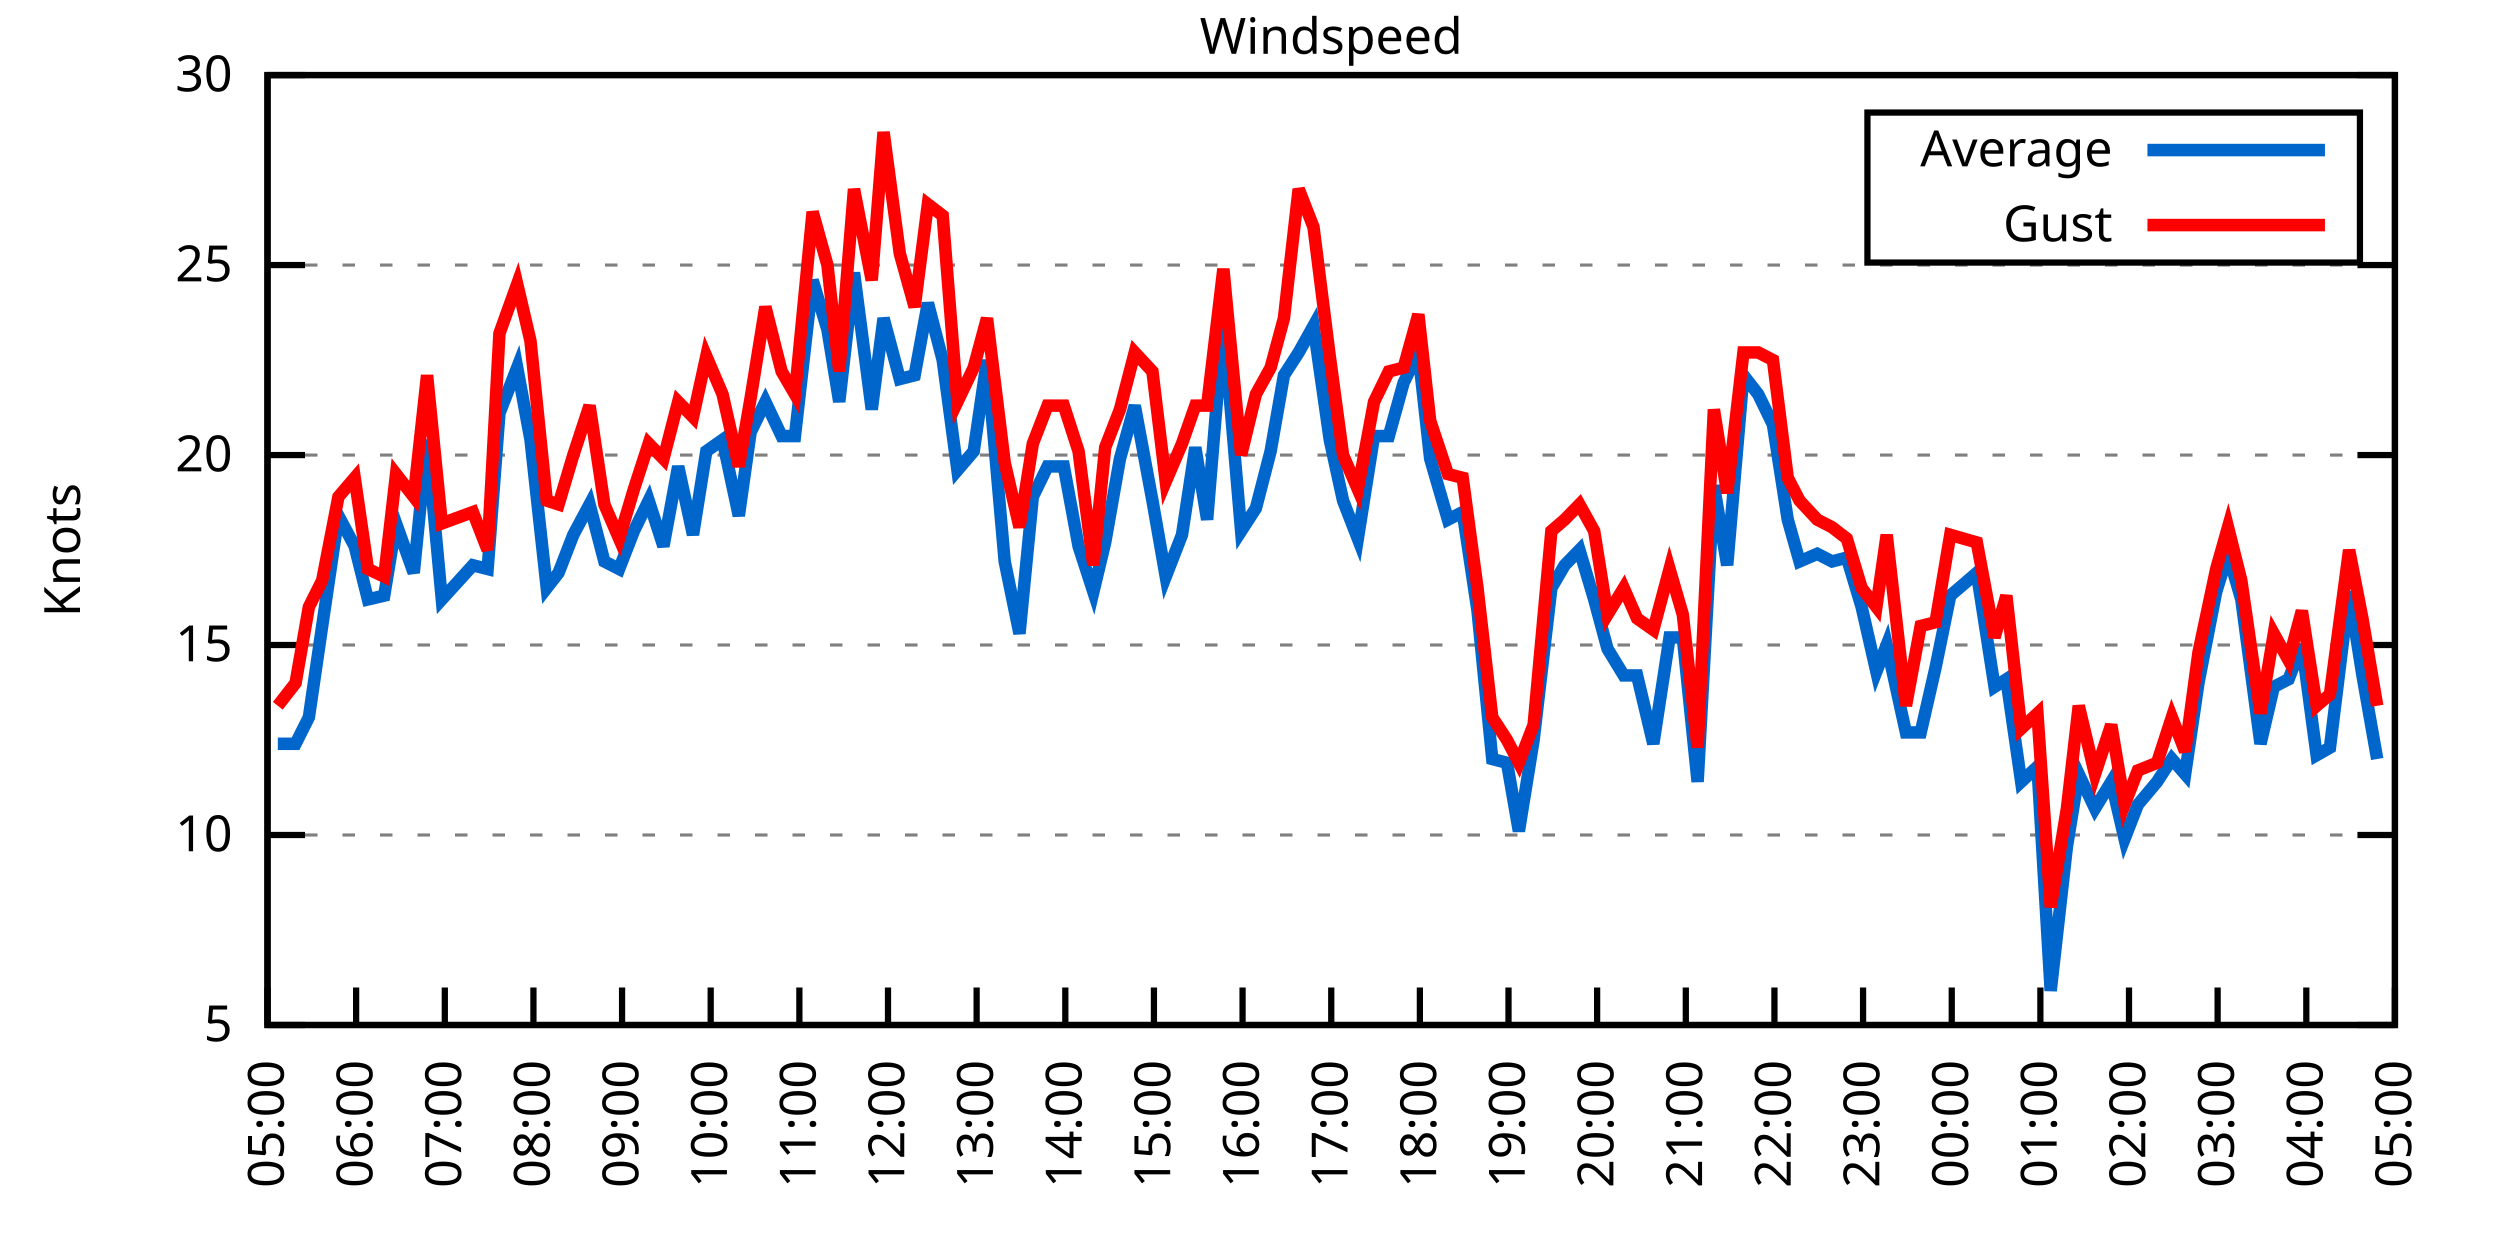
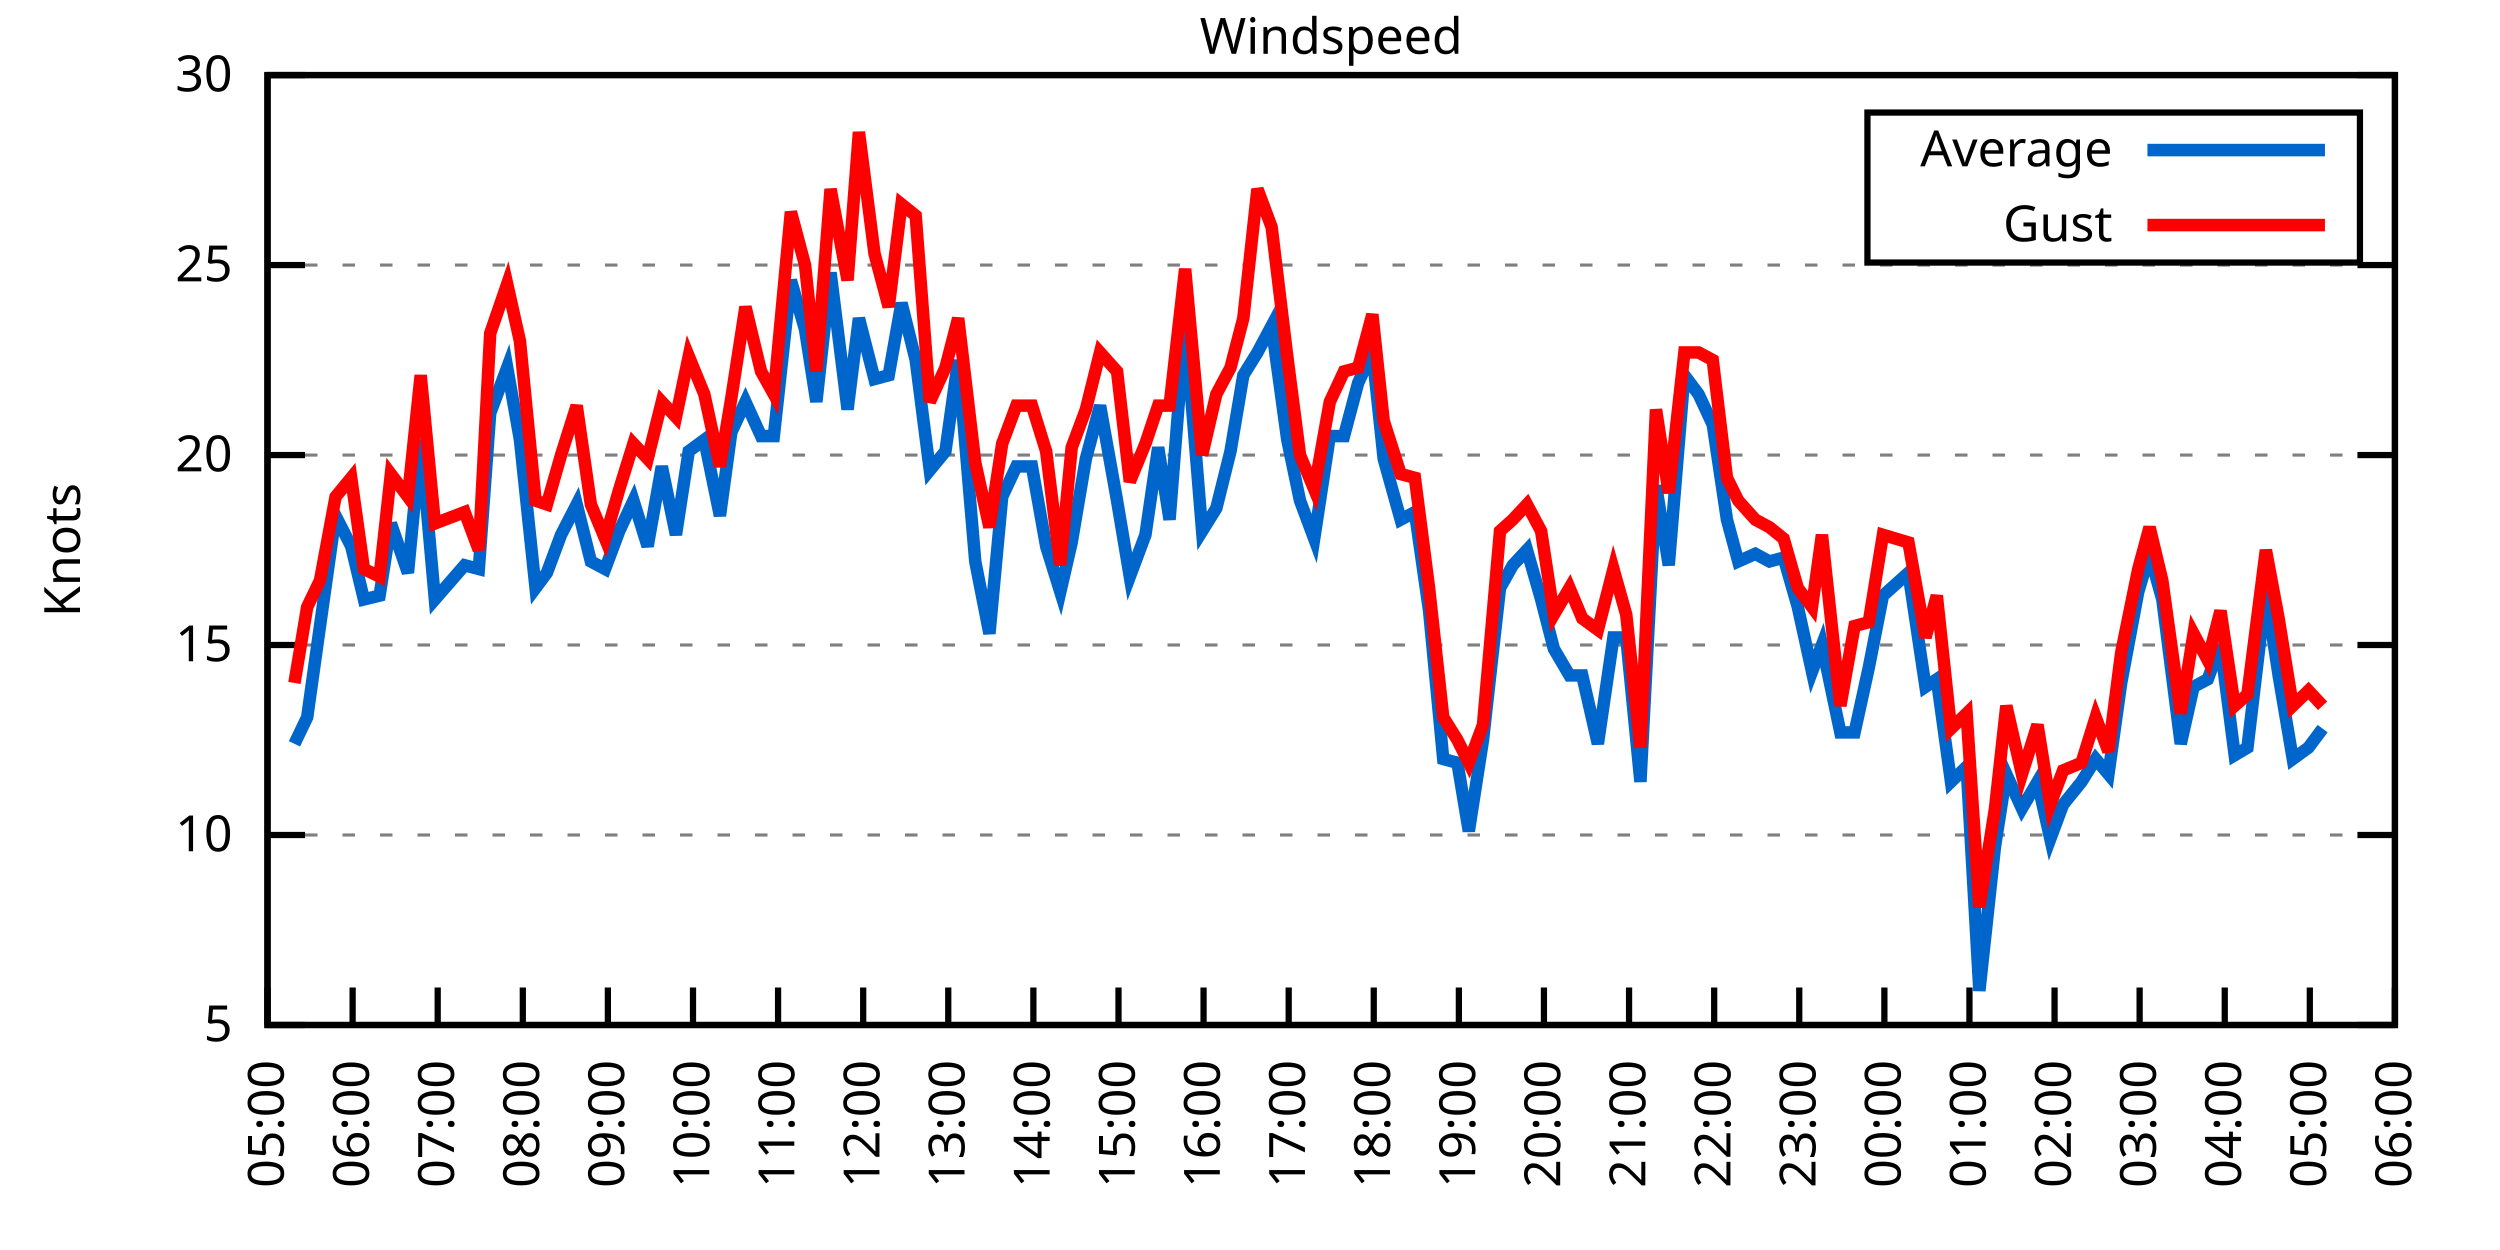
<svg xmlns="http://www.w3.org/2000/svg" xmlns:xlink="http://www.w3.org/1999/xlink" width="400" height="200" viewBox="0 0 400 200">
  <g id="gnuplot_canvas">
    <rect x="0" y="0" width="400" height="200" fill="none" />
    <defs>
      <circle id="gpDot" r="0.5" stroke-width="0.5" stroke="currentColor" />
      <path id="gpPt0" stroke-width="0.333" stroke="currentColor" d="M-1,0 h2 M0,-1 v2" />
      <path id="gpPt1" stroke-width="0.333" stroke="currentColor" d="M-1,-1 L1,1 M1,-1 L-1,1" />
      <path id="gpPt2" stroke-width="0.333" stroke="currentColor" d="M-1,0 L1,0 M0,-1 L0,1 M-1,-1 L1,1 M-1,1 L1,-1" />
      <rect id="gpPt3" stroke-width="0.333" stroke="currentColor" x="-1" y="-1" width="2" height="2" />
      <rect id="gpPt4" stroke-width="0.333" stroke="currentColor" fill="currentColor" x="-1" y="-1" width="2" height="2" />
      <circle id="gpPt5" stroke-width="0.333" stroke="currentColor" cx="0" cy="0" r="1" />
      <use xlink:href="#gpPt5" id="gpPt6" fill="currentColor" stroke="none" />
      <path id="gpPt7" stroke-width="0.333" stroke="currentColor" d="M0,-1.33 L-1.33,0.67 L1.33,0.67 z" />
      <use xlink:href="#gpPt7" id="gpPt8" fill="currentColor" stroke="none" />
      <use xlink:href="#gpPt7" id="gpPt9" stroke="currentColor" transform="rotate(180)" />
      <use xlink:href="#gpPt9" id="gpPt10" fill="currentColor" stroke="none" />
      <use xlink:href="#gpPt3" id="gpPt11" stroke="currentColor" transform="rotate(45)" />
      <use xlink:href="#gpPt11" id="gpPt12" fill="currentColor" stroke="none" />
      <path id="gpPt13" stroke-width="0.333" stroke="currentColor" d="M0,1.330 L1.265,0.411 L0.782,-1.067 L-0.782,-1.076 L-1.265,0.411 z" />
      <use xlink:href="#gpPt13" id="gpPt14" fill="currentColor" stroke="none" />
      <filter id="textbox" filterUnits="objectBoundingBox" x="0" y="0" height="1" width="1">
        <feFlood flood-color="white" flood-opacity="1" result="bgnd" />
        <feComposite in="SourceGraphic" in2="bgnd" operator="atop" />
      </filter>
      <filter id="greybox" filterUnits="objectBoundingBox" x="0" y="0" height="1" width="1">
        <feFlood flood-color="lightgrey" flood-opacity="1" result="grey" />
        <feComposite in="SourceGraphic" in2="grey" operator="atop" />
      </filter>
    </defs>
    <g fill="none" color="white" stroke="currentColor" stroke-width="1.00" stroke-linecap="butt" stroke-linejoin="miter">
</g>
    <g fill="none" color="black" stroke="currentColor" stroke-width="1.00" stroke-linecap="butt" stroke-linejoin="miter">
      <g stroke="none" shape-rendering="crispEdges">
        <polygon fill="rgb(255, 255, 255)" points="42.80,164.00 383.18,164.00 383.18,12.02 42.80,12.02 " />
      </g>
    </g>
    <g fill="none" color="black" stroke="currentColor" stroke-width="1.00" stroke-linecap="butt" stroke-linejoin="miter">
</g>
    <g fill="none" color="black" stroke="black" stroke-width="0.50" stroke-linecap="butt" stroke-linejoin="miter">
</g>
    <g fill="none" color="gray" stroke="currentColor" stroke-width="0.50" stroke-linecap="butt" stroke-linejoin="miter">
      <path stroke="gray" stroke-dasharray="2,4" class="gridline" d="M42.80,164.00 L383.19,164.00  " />
    </g>
    <g fill="none" color="gray" stroke="gray" stroke-width="1.00" stroke-linecap="butt" stroke-linejoin="miter">
</g>
    <g fill="none" color="black" stroke="currentColor" stroke-width="1.00" stroke-linecap="butt" stroke-linejoin="miter">
      <path stroke="black" d="M42.80,164.00 L48.80,164.00 M383.19,164.00 L377.19,164.00  " />
      <g transform="translate(37.20,166.60)" stroke="none" fill="black" font-family="Sans" font-size="8.00" text-anchor="end">
        <text>
          <tspan font-family="Sans"> 5</tspan>
        </text>
      </g>
    </g>
    <g fill="none" color="black" stroke="currentColor" stroke-width="1.00" stroke-linecap="butt" stroke-linejoin="miter">
</g>
    <g fill="none" color="black" stroke="black" stroke-width="0.50" stroke-linecap="butt" stroke-linejoin="miter">
</g>
    <g fill="none" color="gray" stroke="currentColor" stroke-width="0.50" stroke-linecap="butt" stroke-linejoin="miter">
      <path stroke="gray" stroke-dasharray="2,4" class="gridline" d="M42.80,133.60 L383.19,133.60  " />
    </g>
    <g fill="none" color="gray" stroke="gray" stroke-width="1.00" stroke-linecap="butt" stroke-linejoin="miter">
</g>
    <g fill="none" color="black" stroke="currentColor" stroke-width="1.00" stroke-linecap="butt" stroke-linejoin="miter">
      <path stroke="black" d="M42.80,133.60 L48.80,133.60 M383.19,133.60 L377.19,133.60  " />
      <g transform="translate(37.20,136.20)" stroke="none" fill="black" font-family="Sans" font-size="8.00" text-anchor="end">
        <text>
          <tspan font-family="Sans"> 10</tspan>
        </text>
      </g>
    </g>
    <g fill="none" color="black" stroke="currentColor" stroke-width="1.00" stroke-linecap="butt" stroke-linejoin="miter">
</g>
    <g fill="none" color="black" stroke="black" stroke-width="0.50" stroke-linecap="butt" stroke-linejoin="miter">
</g>
    <g fill="none" color="gray" stroke="currentColor" stroke-width="0.50" stroke-linecap="butt" stroke-linejoin="miter">
      <path stroke="gray" stroke-dasharray="2,4" class="gridline" d="M42.80,103.20 L383.19,103.20  " />
    </g>
    <g fill="none" color="gray" stroke="gray" stroke-width="1.00" stroke-linecap="butt" stroke-linejoin="miter">
</g>
    <g fill="none" color="black" stroke="currentColor" stroke-width="1.00" stroke-linecap="butt" stroke-linejoin="miter">
      <path stroke="black" d="M42.80,103.20 L48.80,103.20 M383.19,103.20 L377.19,103.20  " />
      <g transform="translate(37.20,105.80)" stroke="none" fill="black" font-family="Sans" font-size="8.00" text-anchor="end">
        <text>
          <tspan font-family="Sans"> 15</tspan>
        </text>
      </g>
    </g>
    <g fill="none" color="black" stroke="currentColor" stroke-width="1.00" stroke-linecap="butt" stroke-linejoin="miter">
</g>
    <g fill="none" color="black" stroke="black" stroke-width="0.50" stroke-linecap="butt" stroke-linejoin="miter">
</g>
    <g fill="none" color="gray" stroke="currentColor" stroke-width="0.50" stroke-linecap="butt" stroke-linejoin="miter">
      <path stroke="gray" stroke-dasharray="2,4" class="gridline" d="M42.80,72.81 L383.19,72.81  " />
    </g>
    <g fill="none" color="gray" stroke="gray" stroke-width="1.00" stroke-linecap="butt" stroke-linejoin="miter">
</g>
    <g fill="none" color="black" stroke="currentColor" stroke-width="1.00" stroke-linecap="butt" stroke-linejoin="miter">
      <path stroke="black" d="M42.80,72.81 L48.80,72.81 M383.19,72.81 L377.19,72.81  " />
      <g transform="translate(37.20,75.41)" stroke="none" fill="black" font-family="Sans" font-size="8.00" text-anchor="end">
        <text>
          <tspan font-family="Sans"> 20</tspan>
        </text>
      </g>
    </g>
    <g fill="none" color="black" stroke="currentColor" stroke-width="1.00" stroke-linecap="butt" stroke-linejoin="miter">
</g>
    <g fill="none" color="black" stroke="black" stroke-width="0.50" stroke-linecap="butt" stroke-linejoin="miter">
</g>
    <g fill="none" color="gray" stroke="currentColor" stroke-width="0.50" stroke-linecap="butt" stroke-linejoin="miter">
      <path stroke="gray" stroke-dasharray="2,4" class="gridline" d="M42.80,42.41 L383.19,42.41  " />
    </g>
    <g fill="none" color="gray" stroke="gray" stroke-width="1.00" stroke-linecap="butt" stroke-linejoin="miter">
</g>
    <g fill="none" color="black" stroke="currentColor" stroke-width="1.00" stroke-linecap="butt" stroke-linejoin="miter">
      <path stroke="black" d="M42.80,42.41 L48.80,42.41 M383.19,42.41 L377.19,42.41  " />
      <g transform="translate(37.20,45.01)" stroke="none" fill="black" font-family="Sans" font-size="8.00" text-anchor="end">
        <text>
          <tspan font-family="Sans"> 25</tspan>
        </text>
      </g>
    </g>
    <g fill="none" color="black" stroke="currentColor" stroke-width="1.00" stroke-linecap="butt" stroke-linejoin="miter">
</g>
    <g fill="none" color="black" stroke="black" stroke-width="0.50" stroke-linecap="butt" stroke-linejoin="miter">
</g>
    <g fill="none" color="gray" stroke="currentColor" stroke-width="0.50" stroke-linecap="butt" stroke-linejoin="miter">
      <path stroke="gray" stroke-dasharray="2,4" class="gridline" d="M42.80,12.01 L383.19,12.01  " />
    </g>
    <g fill="none" color="gray" stroke="gray" stroke-width="1.00" stroke-linecap="butt" stroke-linejoin="miter">
</g>
    <g fill="none" color="black" stroke="currentColor" stroke-width="1.00" stroke-linecap="butt" stroke-linejoin="miter">
      <path stroke="black" d="M42.80,12.01 L48.80,12.01 M383.19,12.01 L377.19,12.01  " />
      <g transform="translate(37.20,14.61)" stroke="none" fill="black" font-family="Sans" font-size="8.00" text-anchor="end">
        <text>
          <tspan font-family="Sans"> 30</tspan>
        </text>
      </g>
    </g>
    <g fill="none" color="black" stroke="currentColor" stroke-width="1.00" stroke-linecap="butt" stroke-linejoin="miter">
      <path stroke="black" d="M42.80,164.00 L42.80,158.00  " />
      <g transform="translate(45.40,169.60) rotate(270.00)" stroke="none" fill="black" font-family="Sans" font-size="8.00" text-anchor="end">
        <text>
          <tspan font-family="Sans">05:00</tspan>
        </text>
      </g>
    </g>
    <g fill="none" color="black" stroke="currentColor" stroke-width="1.00" stroke-linecap="butt" stroke-linejoin="miter">
-       <path stroke="black" d="M56.98,164.00 L56.98,158.00  " />
-       <g transform="translate(59.58,169.60) rotate(270.00)" stroke="none" fill="black" font-family="Sans" font-size="8.00" text-anchor="end">
+       <path stroke="black" d="M56.42,164.00 L56.42,158.00  " />
+       <g transform="translate(59.02,169.60) rotate(270.00)" stroke="none" fill="black" font-family="Sans" font-size="8.00" text-anchor="end">
        <text>
          <tspan font-family="Sans">06:00</tspan>
        </text>
      </g>
    </g>
    <g fill="none" color="black" stroke="currentColor" stroke-width="1.00" stroke-linecap="butt" stroke-linejoin="miter">
-       <path stroke="black" d="M71.17,164.00 L71.17,158.00  " />
-       <g transform="translate(73.77,169.60) rotate(270.00)" stroke="none" fill="black" font-family="Sans" font-size="8.00" text-anchor="end">
+       <path stroke="black" d="M70.03,164.00 L70.03,158.00  " />
+       <g transform="translate(72.63,169.60) rotate(270.00)" stroke="none" fill="black" font-family="Sans" font-size="8.00" text-anchor="end">
        <text>
          <tspan font-family="Sans">07:00</tspan>
        </text>
      </g>
    </g>
    <g fill="none" color="black" stroke="currentColor" stroke-width="1.00" stroke-linecap="butt" stroke-linejoin="miter">
-       <path stroke="black" d="M85.35,164.00 L85.35,158.00  " />
-       <g transform="translate(87.95,169.60) rotate(270.00)" stroke="none" fill="black" font-family="Sans" font-size="8.00" text-anchor="end">
+       <path stroke="black" d="M83.65,164.00 L83.65,158.00  " />
+       <g transform="translate(86.25,169.60) rotate(270.00)" stroke="none" fill="black" font-family="Sans" font-size="8.00" text-anchor="end">
        <text>
          <tspan font-family="Sans">08:00</tspan>
        </text>
      </g>
    </g>
    <g fill="none" color="black" stroke="currentColor" stroke-width="1.00" stroke-linecap="butt" stroke-linejoin="miter">
-       <path stroke="black" d="M99.53,164.00 L99.53,158.00  " />
-       <g transform="translate(102.13,169.60) rotate(270.00)" stroke="none" fill="black" font-family="Sans" font-size="8.00" text-anchor="end">
+       <path stroke="black" d="M97.26,164.00 L97.26,158.00  " />
+       <g transform="translate(99.86,169.60) rotate(270.00)" stroke="none" fill="black" font-family="Sans" font-size="8.00" text-anchor="end">
        <text>
          <tspan font-family="Sans">09:00</tspan>
        </text>
      </g>
    </g>
    <g fill="none" color="black" stroke="currentColor" stroke-width="1.00" stroke-linecap="butt" stroke-linejoin="miter">
-       <path stroke="black" d="M113.71,164.00 L113.71,158.00  " />
-       <g transform="translate(116.31,169.60) rotate(270.00)" stroke="none" fill="black" font-family="Sans" font-size="8.00" text-anchor="end">
+       <path stroke="black" d="M110.88,164.00 L110.88,158.00  " />
+       <g transform="translate(113.48,169.60) rotate(270.00)" stroke="none" fill="black" font-family="Sans" font-size="8.00" text-anchor="end">
        <text>
          <tspan font-family="Sans">10:00</tspan>
        </text>
      </g>
    </g>
    <g fill="none" color="black" stroke="currentColor" stroke-width="1.00" stroke-linecap="butt" stroke-linejoin="miter">
-       <path stroke="black" d="M127.90,164.00 L127.90,158.00  " />
-       <g transform="translate(130.50,169.60) rotate(270.00)" stroke="none" fill="black" font-family="Sans" font-size="8.00" text-anchor="end">
+       <path stroke="black" d="M124.49,164.00 L124.49,158.00  " />
+       <g transform="translate(127.09,169.60) rotate(270.00)" stroke="none" fill="black" font-family="Sans" font-size="8.00" text-anchor="end">
        <text>
          <tspan font-family="Sans">11:00</tspan>
        </text>
      </g>
    </g>
    <g fill="none" color="black" stroke="currentColor" stroke-width="1.00" stroke-linecap="butt" stroke-linejoin="miter">
-       <path stroke="black" d="M142.08,164.00 L142.08,158.00  " />
-       <g transform="translate(144.68,169.60) rotate(270.00)" stroke="none" fill="black" font-family="Sans" font-size="8.00" text-anchor="end">
+       <path stroke="black" d="M138.11,164.00 L138.11,158.00  " />
+       <g transform="translate(140.71,169.60) rotate(270.00)" stroke="none" fill="black" font-family="Sans" font-size="8.00" text-anchor="end">
        <text>
          <tspan font-family="Sans">12:00</tspan>
        </text>
      </g>
    </g>
    <g fill="none" color="black" stroke="currentColor" stroke-width="1.00" stroke-linecap="butt" stroke-linejoin="miter">
-       <path stroke="black" d="M156.26,164.00 L156.26,158.00  " />
-       <g transform="translate(158.86,169.60) rotate(270.00)" stroke="none" fill="black" font-family="Sans" font-size="8.00" text-anchor="end">
+       <path stroke="black" d="M151.72,164.00 L151.72,158.00  " />
+       <g transform="translate(154.32,169.60) rotate(270.00)" stroke="none" fill="black" font-family="Sans" font-size="8.00" text-anchor="end">
        <text>
          <tspan font-family="Sans">13:00</tspan>
        </text>
      </g>
    </g>
    <g fill="none" color="black" stroke="currentColor" stroke-width="1.00" stroke-linecap="butt" stroke-linejoin="miter">
-       <path stroke="black" d="M170.45,164.00 L170.45,158.00  " />
-       <g transform="translate(173.05,169.60) rotate(270.00)" stroke="none" fill="black" font-family="Sans" font-size="8.00" text-anchor="end">
+       <path stroke="black" d="M165.34,164.00 L165.34,158.00  " />
+       <g transform="translate(167.94,169.60) rotate(270.00)" stroke="none" fill="black" font-family="Sans" font-size="8.00" text-anchor="end">
        <text>
          <tspan font-family="Sans">14:00</tspan>
        </text>
      </g>
    </g>
    <g fill="none" color="black" stroke="currentColor" stroke-width="1.00" stroke-linecap="butt" stroke-linejoin="miter">
-       <path stroke="black" d="M184.63,164.00 L184.63,158.00  " />
-       <g transform="translate(187.23,169.60) rotate(270.00)" stroke="none" fill="black" font-family="Sans" font-size="8.00" text-anchor="end">
+       <path stroke="black" d="M178.96,164.00 L178.96,158.00  " />
+       <g transform="translate(181.56,169.60) rotate(270.00)" stroke="none" fill="black" font-family="Sans" font-size="8.00" text-anchor="end">
        <text>
          <tspan font-family="Sans">15:00</tspan>
        </text>
      </g>
    </g>
    <g fill="none" color="black" stroke="currentColor" stroke-width="1.00" stroke-linecap="butt" stroke-linejoin="miter">
-       <path stroke="black" d="M198.81,164.00 L198.81,158.00  " />
-       <g transform="translate(201.41,169.60) rotate(270.00)" stroke="none" fill="black" font-family="Sans" font-size="8.00" text-anchor="end">
+       <path stroke="black" d="M192.57,164.00 L192.57,158.00  " />
+       <g transform="translate(195.17,169.60) rotate(270.00)" stroke="none" fill="black" font-family="Sans" font-size="8.00" text-anchor="end">
        <text>
          <tspan font-family="Sans">16:00</tspan>
        </text>
      </g>
    </g>
    <g fill="none" color="black" stroke="currentColor" stroke-width="1.00" stroke-linecap="butt" stroke-linejoin="miter">
-       <path stroke="black" d="M213.00,164.00 L213.00,158.00  " />
-       <g transform="translate(215.60,169.60) rotate(270.00)" stroke="none" fill="black" font-family="Sans" font-size="8.00" text-anchor="end">
+       <path stroke="black" d="M206.19,164.00 L206.19,158.00  " />
+       <g transform="translate(208.79,169.60) rotate(270.00)" stroke="none" fill="black" font-family="Sans" font-size="8.00" text-anchor="end">
        <text>
          <tspan font-family="Sans">17:00</tspan>
        </text>
      </g>
    </g>
    <g fill="none" color="black" stroke="currentColor" stroke-width="1.00" stroke-linecap="butt" stroke-linejoin="miter">
-       <path stroke="black" d="M227.18,164.00 L227.18,158.00  " />
-       <g transform="translate(229.78,169.60) rotate(270.00)" stroke="none" fill="black" font-family="Sans" font-size="8.00" text-anchor="end">
+       <path stroke="black" d="M219.80,164.00 L219.80,158.00  " />
+       <g transform="translate(222.40,169.60) rotate(270.00)" stroke="none" fill="black" font-family="Sans" font-size="8.00" text-anchor="end">
        <text>
          <tspan font-family="Sans">18:00</tspan>
        </text>
      </g>
    </g>
    <g fill="none" color="black" stroke="currentColor" stroke-width="1.00" stroke-linecap="butt" stroke-linejoin="miter">
-       <path stroke="black" d="M241.36,164.00 L241.36,158.00  " />
-       <g transform="translate(243.96,169.60) rotate(270.00)" stroke="none" fill="black" font-family="Sans" font-size="8.00" text-anchor="end">
+       <path stroke="black" d="M233.42,164.00 L233.42,158.00  " />
+       <g transform="translate(236.02,169.60) rotate(270.00)" stroke="none" fill="black" font-family="Sans" font-size="8.00" text-anchor="end">
        <text>
          <tspan font-family="Sans">19:00</tspan>
        </text>
      </g>
    </g>
    <g fill="none" color="black" stroke="currentColor" stroke-width="1.00" stroke-linecap="butt" stroke-linejoin="miter">
-       <path stroke="black" d="M255.54,164.00 L255.54,158.00  " />
-       <g transform="translate(258.14,169.60) rotate(270.00)" stroke="none" fill="black" font-family="Sans" font-size="8.00" text-anchor="end">
+       <path stroke="black" d="M247.03,164.00 L247.03,158.00  " />
+       <g transform="translate(249.63,169.60) rotate(270.00)" stroke="none" fill="black" font-family="Sans" font-size="8.00" text-anchor="end">
        <text>
          <tspan font-family="Sans">20:00</tspan>
        </text>
      </g>
    </g>
    <g fill="none" color="black" stroke="currentColor" stroke-width="1.00" stroke-linecap="butt" stroke-linejoin="miter">
-       <path stroke="black" d="M269.73,164.00 L269.73,158.00  " />
-       <g transform="translate(272.33,169.60) rotate(270.00)" stroke="none" fill="black" font-family="Sans" font-size="8.00" text-anchor="end">
+       <path stroke="black" d="M260.65,164.00 L260.65,158.00  " />
+       <g transform="translate(263.25,169.60) rotate(270.00)" stroke="none" fill="black" font-family="Sans" font-size="8.00" text-anchor="end">
        <text>
          <tspan font-family="Sans">21:00</tspan>
        </text>
      </g>
    </g>
    <g fill="none" color="black" stroke="currentColor" stroke-width="1.00" stroke-linecap="butt" stroke-linejoin="miter">
-       <path stroke="black" d="M283.91,164.00 L283.91,158.00  " />
-       <g transform="translate(286.51,169.60) rotate(270.00)" stroke="none" fill="black" font-family="Sans" font-size="8.00" text-anchor="end">
+       <path stroke="black" d="M274.27,164.00 L274.27,158.00  " />
+       <g transform="translate(276.87,169.60) rotate(270.00)" stroke="none" fill="black" font-family="Sans" font-size="8.00" text-anchor="end">
        <text>
          <tspan font-family="Sans">22:00</tspan>
        </text>
      </g>
    </g>
    <g fill="none" color="black" stroke="currentColor" stroke-width="1.00" stroke-linecap="butt" stroke-linejoin="miter">
-       <path stroke="black" d="M298.09,164.00 L298.09,158.00  " />
-       <g transform="translate(300.69,169.60) rotate(270.00)" stroke="none" fill="black" font-family="Sans" font-size="8.00" text-anchor="end">
+       <path stroke="black" d="M287.88,164.00 L287.88,158.00  " />
+       <g transform="translate(290.48,169.60) rotate(270.00)" stroke="none" fill="black" font-family="Sans" font-size="8.00" text-anchor="end">
        <text>
          <tspan font-family="Sans">23:00</tspan>
        </text>
      </g>
    </g>
    <g fill="none" color="black" stroke="currentColor" stroke-width="1.00" stroke-linecap="butt" stroke-linejoin="miter">
-       <path stroke="black" d="M312.28,164.00 L312.28,158.00  " />
-       <g transform="translate(314.88,169.60) rotate(270.00)" stroke="none" fill="black" font-family="Sans" font-size="8.00" text-anchor="end">
+       <path stroke="black" d="M301.50,164.00 L301.50,158.00  " />
+       <g transform="translate(304.10,169.60) rotate(270.00)" stroke="none" fill="black" font-family="Sans" font-size="8.00" text-anchor="end">
        <text>
          <tspan font-family="Sans">00:00</tspan>
        </text>
      </g>
    </g>
    <g fill="none" color="black" stroke="currentColor" stroke-width="1.00" stroke-linecap="butt" stroke-linejoin="miter">
-       <path stroke="black" d="M326.46,164.00 L326.46,158.00  " />
-       <g transform="translate(329.06,169.60) rotate(270.00)" stroke="none" fill="black" font-family="Sans" font-size="8.00" text-anchor="end">
+       <path stroke="black" d="M315.11,164.00 L315.11,158.00  " />
+       <g transform="translate(317.71,169.60) rotate(270.00)" stroke="none" fill="black" font-family="Sans" font-size="8.00" text-anchor="end">
        <text>
          <tspan font-family="Sans">01:00</tspan>
        </text>
      </g>
    </g>
    <g fill="none" color="black" stroke="currentColor" stroke-width="1.00" stroke-linecap="butt" stroke-linejoin="miter">
-       <path stroke="black" d="M340.64,164.00 L340.64,158.00  " />
-       <g transform="translate(343.24,169.60) rotate(270.00)" stroke="none" fill="black" font-family="Sans" font-size="8.00" text-anchor="end">
+       <path stroke="black" d="M328.73,164.00 L328.73,158.00  " />
+       <g transform="translate(331.33,169.60) rotate(270.00)" stroke="none" fill="black" font-family="Sans" font-size="8.00" text-anchor="end">
        <text>
          <tspan font-family="Sans">02:00</tspan>
        </text>
      </g>
    </g>
    <g fill="none" color="black" stroke="currentColor" stroke-width="1.00" stroke-linecap="butt" stroke-linejoin="miter">
-       <path stroke="black" d="M354.82,164.00 L354.82,158.00  " />
-       <g transform="translate(357.42,169.60) rotate(270.00)" stroke="none" fill="black" font-family="Sans" font-size="8.00" text-anchor="end">
+       <path stroke="black" d="M342.34,164.00 L342.34,158.00  " />
+       <g transform="translate(344.94,169.60) rotate(270.00)" stroke="none" fill="black" font-family="Sans" font-size="8.00" text-anchor="end">
        <text>
          <tspan font-family="Sans">03:00</tspan>
        </text>
      </g>
    </g>
    <g fill="none" color="black" stroke="currentColor" stroke-width="1.00" stroke-linecap="butt" stroke-linejoin="miter">
-       <path stroke="black" d="M369.01,164.00 L369.01,158.00  " />
-       <g transform="translate(371.61,169.60) rotate(270.00)" stroke="none" fill="black" font-family="Sans" font-size="8.00" text-anchor="end">
+       <path stroke="black" d="M355.96,164.00 L355.96,158.00  " />
+       <g transform="translate(358.56,169.60) rotate(270.00)" stroke="none" fill="black" font-family="Sans" font-size="8.00" text-anchor="end">
        <text>
          <tspan font-family="Sans">04:00</tspan>
+         </text>
+       </g>
+     </g>
+     <g fill="none" color="black" stroke="currentColor" stroke-width="1.00" stroke-linecap="butt" stroke-linejoin="miter">
+       <path stroke="black" d="M369.57,164.00 L369.57,158.00  " />
+       <g transform="translate(372.17,169.60) rotate(270.00)" stroke="none" fill="black" font-family="Sans" font-size="8.00" text-anchor="end">
+         <text>
+           <tspan font-family="Sans">05:00</tspan>
        </text>
      </g>
    </g>
    <g fill="none" color="black" stroke="currentColor" stroke-width="1.00" stroke-linecap="butt" stroke-linejoin="miter">
      <path stroke="black" d="M383.19,164.00 L383.19,158.00  " />
      <g transform="translate(385.79,169.60) rotate(270.00)" stroke="none" fill="black" font-family="Sans" font-size="8.00" text-anchor="end">
        <text>
-           <tspan font-family="Sans">05:00</tspan>
+           <tspan font-family="Sans">06:00</tspan>
        </text>
      </g>
    </g>
    <g fill="none" color="black" stroke="currentColor" stroke-width="1.00" stroke-linecap="butt" stroke-linejoin="miter">
</g>
    <g fill="none" color="black" stroke="currentColor" stroke-width="1.00" stroke-linecap="butt" stroke-linejoin="miter">
      <path stroke="black" d="M42.80,12.01 L42.80,164.00 L383.19,164.00 L383.19,12.01 L42.80,12.01 Z  " />
    </g>
    <g fill="none" color="black" stroke="currentColor" stroke-width="1.00" stroke-linecap="butt" stroke-linejoin="miter">
</g>
    <g fill="none" color="black" stroke="currentColor" stroke-width="1.00" stroke-linecap="butt" stroke-linejoin="miter">
      <path stroke="black" d="M298.79,42.01 L298.79,18.01 L377.59,18.01 L377.59,42.01 L298.79,42.01 Z  " />
    </g>
    <g id="Windspeed_plot_1">
      <g fill="none" color="white" stroke="black" stroke-width="2.00" stroke-linecap="butt" stroke-linejoin="miter">
</g>
      <g fill="none" color="black" stroke="currentColor" stroke-width="2.00" stroke-linecap="butt" stroke-linejoin="miter">
        <g transform="translate(337.99,26.61)" stroke="none" fill="black" font-family="Sans" font-size="8.00" text-anchor="end">
          <text>
            <tspan font-family="Sans">Average</tspan>
          </text>
        </g>
      </g>
      <g fill="none" color="black" stroke="currentColor" stroke-width="2.00" stroke-linecap="butt" stroke-linejoin="miter">
-         <path stroke="rgb(  0, 102, 204)" d="M343.59,24.01 L371.99,24.01 M44.45,119.01 L47.29,119.01 L49.42,114.76 L51.55,100.16 L54.15,82.53 L56.75,87.40   L58.87,95.91 L61.47,95.30 L63.37,83.75 L66.20,91.65 L68.33,70.37 L70.69,95.91 L75.66,90.44 L78.02,91.04   L79.91,66.12 L82.75,58.82 L84.88,70.37 L87.48,94.08 L89.37,91.65 L91.73,85.57 L94.33,80.71 L96.70,89.83   L99.06,91.04 L101.42,84.97 L103.79,80.10 L106.15,87.40 L108.51,74.63 L110.88,85.57 L113.01,72.20 L115.61,70.37   L118.21,82.53 L120.10,69.16 L122.46,64.29 L125.06,69.77 L127.19,69.77 L130.02,44.84 L132.39,52.74 L134.28,64.29   L136.64,43.62 L139.48,65.51 L141.37,50.92 L143.97,60.65 L146.34,60.04 L148.46,48.49 L150.83,57.61 L153.19,75.24   L155.79,72.20 L157.92,57.61 L160.75,89.83 L163.12,101.38 L165.25,79.49 L167.61,74.63 L170.21,74.63 L172.57,87.40   L174.94,94.69 L176.83,86.79 L179.19,73.41 L181.56,64.90 L184.39,80.10 L186.52,92.26 L189.12,85.57 L191.25,71.59   L193.14,83.14 L195.74,51.53 L198.58,84.97 L200.94,81.32 L203.30,72.20 L205.43,60.04 L207.79,56.39 L210.16,52.14   L212.76,70.37 L214.89,80.10 L217.25,86.18 L219.85,69.77 L222.21,69.77 L224.58,61.25 L226.94,56.39 L228.83,73.41   L231.67,83.14 L234.03,81.93 L236.40,97.73 L238.76,121.44 L241.12,122.05 L243.02,132.99 L245.38,118.40 L248.22,94.08   L250.34,90.44 L252.71,88.00 L255.07,95.91 L257.20,103.81 L259.80,108.07 L261.93,108.07 L264.53,119.01 L267.13,101.99   L269.25,101.99 L271.62,125.09 L274.22,77.67 L276.35,90.44 L278.95,60.04 L281.31,63.08 L283.67,67.94 L286.04,83.14   L287.93,89.83 L290.76,88.61 L293.13,89.83 L295.49,89.22 L297.86,97.12 L300.22,107.46 L301.87,103.20 L304.95,117.19   L307.31,117.19 L309.68,106.85 L312.04,95.30 L314.17,93.48 L316.29,91.65 L319.13,109.89 L321.02,108.68 L323.39,125.09   L325.99,122.66 L328.11,158.53 L330.71,135.43 L332.60,123.87 L335.20,129.35 L337.80,125.09 L339.93,134.21 L342.06,128.74   L345.13,125.09 L347.50,121.44 L349.62,123.87 L351.75,109.28 L354.59,94.69 L356.48,88.61 L358.61,95.91 L361.68,119.01   L363.81,109.89 L366.17,108.68 L368.30,103.20 L370.66,120.83 L372.79,119.62 L375.86,94.69 L377.99,108.07 L380.35,121.44    " />
+         <path stroke="rgb(  0, 102, 204)" d="M343.59,24.01 L371.99,24.01 M47.11,119.01 L49.15,114.76 L51.20,100.16 L53.69,82.53 L56.19,87.40 L58.23,95.91   L60.73,95.30 L62.54,83.75 L65.27,91.65 L67.31,70.37 L69.58,95.91 L74.34,90.44 L76.61,91.04 L78.43,66.12   L81.15,58.82 L83.19,70.37 L85.69,94.08 L87.50,91.65 L89.77,85.57 L92.27,80.71 L94.54,89.83 L96.81,91.04   L99.08,84.97 L101.35,80.10 L103.62,87.40 L105.89,74.63 L108.15,85.57 L110.20,72.20 L112.69,70.37 L115.19,82.53   L117.01,69.16 L119.27,64.29 L121.77,69.77 L123.81,69.77 L126.54,44.84 L128.81,52.74 L130.62,64.29 L132.89,43.62   L135.61,65.51 L137.43,50.92 L139.92,60.65 L142.19,60.04 L144.24,48.49 L146.51,57.61 L148.77,75.24 L151.27,72.20   L153.31,57.61 L156.04,89.83 L158.31,101.38 L160.35,79.49 L162.62,74.63 L165.11,74.63 L167.38,87.40 L169.65,94.69   L171.47,86.79 L173.74,73.41 L176.01,64.90 L178.73,80.10 L180.77,92.26 L183.27,85.57 L185.31,71.59 L187.13,83.14   L189.62,51.53 L192.34,84.97 L194.61,81.32 L196.88,72.20 L198.93,60.04 L201.19,56.39 L203.46,52.14 L205.96,70.37   L208.00,80.10 L210.27,86.18 L212.77,69.77 L215.04,69.77 L217.31,61.25 L219.58,56.39 L221.39,73.41 L224.11,83.14   L226.38,81.93 L228.65,97.73 L230.92,121.44 L233.19,122.05 L235.01,132.99 L237.28,118.40 L240.00,94.08 L242.04,90.44   L244.31,88.00 L246.58,95.91 L248.62,103.81 L251.12,108.07 L253.16,108.07 L255.66,119.01 L258.15,101.99 L260.20,101.99   L262.47,125.09 L264.96,77.67 L267.00,90.44 L269.50,60.04 L271.77,63.08 L274.04,67.94 L276.31,83.14 L278.12,89.83   L280.85,88.61 L283.12,89.83 L285.38,89.22 L287.65,97.12 L289.92,107.46 L291.51,103.20 L294.46,117.19 L296.73,117.19   L299.00,106.85 L301.27,95.30 L303.31,93.48 L305.35,91.65 L308.08,109.89 L309.89,108.68 L312.16,125.09 L314.66,122.66   L316.70,158.53 L319.20,135.43 L321.01,123.87 L323.51,129.35 L326.00,125.09 L328.05,134.21 L330.09,128.74 L333.04,125.09   L335.31,121.44 L337.35,123.87 L339.39,109.28 L342.12,94.69 L343.93,88.61 L345.97,95.91 L348.92,119.01 L350.97,109.89   L353.24,108.68 L355.28,103.20 L357.55,120.83 L359.59,119.62 L362.54,94.69 L364.58,108.07 L366.85,121.44 L369.35,119.62   L371.62,116.58  " />
      </g>
    </g>
    <g id="Windspeed_plot_2">
      <g fill="none" color="black" stroke="currentColor" stroke-width="2.00" stroke-linecap="butt" stroke-linejoin="miter">
        <g transform="translate(337.99,38.61)" stroke="none" fill="black" font-family="Sans" font-size="8.00" text-anchor="end">
          <text>
            <tspan font-family="Sans">Gust</tspan>
          </text>
        </g>
      </g>
      <g fill="none" color="black" stroke="currentColor" stroke-width="2.00" stroke-linecap="butt" stroke-linejoin="miter">
-         <path stroke="rgb(255,   0,   0)" d="M343.59,36.01 L371.99,36.01 M44.45,112.93 L47.29,109.28 L49.42,97.12 L51.55,92.87 L54.15,79.49 L56.75,76.45   L58.87,91.04 L61.47,92.26 L63.37,75.85 L66.20,79.49 L68.33,60.04 L70.69,83.75 L75.66,81.93 L78.02,88.00   L79.91,53.35 L82.75,45.45 L84.88,54.57 L87.48,80.10 L89.37,80.71 L91.73,72.81 L94.33,64.90 L96.70,80.71   L99.06,86.18 L101.42,78.28 L103.79,70.98 L106.15,73.41 L108.51,64.29 L110.88,66.73 L113.01,57.00 L115.61,63.08   L118.21,74.63 L120.10,63.69 L122.46,49.10 L125.06,59.43 L127.19,63.08 L130.02,33.90 L132.39,42.41 L134.28,59.43   L136.64,30.25 L139.48,44.84 L141.37,21.13 L143.97,40.58 L146.34,49.10 L148.46,32.68 L150.83,34.50 L153.19,64.29   L155.79,58.82 L157.92,50.92 L160.75,74.02 L163.12,84.36 L165.25,70.98 L167.61,64.90 L170.21,64.90 L172.57,72.20   L174.94,90.44 L176.83,71.59 L179.19,65.51 L181.56,56.39 L184.39,59.43 L186.52,77.06 L189.12,70.98 L191.25,64.90   L193.14,64.90 L195.74,43.02 L198.58,72.81 L200.94,63.08 L203.30,58.82 L205.43,50.92 L207.79,30.25 L210.16,36.33   L212.76,57.00 L214.89,72.81 L217.25,78.28 L219.85,64.29 L222.21,59.43 L224.58,58.82 L226.94,50.31 L228.83,67.33   L231.67,75.85 L234.03,76.45 L236.40,94.08 L238.76,114.76 L241.12,118.40 L243.02,122.05 L245.38,115.97 L248.22,84.97   L250.34,83.14 L252.71,80.71 L255.07,84.97 L257.20,98.34 L259.80,94.08 L261.93,98.95 L264.53,100.77 L267.13,91.04   L269.25,98.34 L271.62,119.62 L274.22,65.51 L276.35,78.89 L278.95,56.39 L281.31,56.39 L283.67,57.61 L286.04,76.45   L287.93,80.10 L290.76,83.14 L293.13,84.36 L295.49,86.18 L297.86,94.08 L300.22,97.12 L301.87,85.57 L304.95,112.93   L307.31,100.16 L309.68,99.56 L312.04,85.57 L314.17,86.18 L316.29,86.79 L319.13,101.99 L321.02,95.30 L323.39,116.58   L325.99,114.15 L328.11,145.15 L330.71,129.35 L332.60,112.93 L335.20,123.87 L337.80,115.97 L339.93,128.74 L342.06,123.27   L345.13,122.05 L347.50,114.76 L349.62,120.23 L351.75,104.42 L354.59,91.04 L356.48,84.36 L358.61,92.87 L361.68,114.15   L363.81,101.38 L366.17,105.64 L368.30,97.73 L370.66,112.93 L372.79,111.11 L375.86,88.00 L377.99,98.95 L380.35,112.93    " />
+         <path stroke="rgb(255,   0,   0)" d="M343.59,36.01 L371.99,36.01 M47.11,109.28 L49.15,97.12 L51.20,92.87 L53.69,79.49 L56.19,76.45 L58.23,91.04   L60.73,92.26 L62.54,75.85 L65.27,79.49 L67.31,60.04 L69.58,83.75 L74.34,81.93 L76.61,88.00 L78.43,53.35   L81.15,45.45 L83.19,54.57 L85.69,80.10 L87.50,80.71 L89.77,72.81 L92.27,64.90 L94.54,80.71 L96.81,86.18   L99.08,78.28 L101.35,70.98 L103.62,73.41 L105.89,64.29 L108.15,66.73 L110.20,57.00 L112.69,63.08 L115.19,74.63   L117.01,63.69 L119.27,49.10 L121.77,59.43 L123.81,63.08 L126.54,33.90 L128.81,42.41 L130.62,59.43 L132.89,30.25   L135.61,44.84 L137.43,21.13 L139.92,40.58 L142.19,49.10 L144.24,32.68 L146.51,34.50 L148.77,64.29 L151.27,58.82   L153.31,50.92 L156.04,74.02 L158.31,84.36 L160.35,70.98 L162.62,64.90 L165.11,64.90 L167.38,72.20 L169.65,90.44   L171.47,71.59 L173.74,65.51 L176.01,56.39 L178.73,59.43 L180.77,77.06 L183.27,70.98 L185.31,64.90 L187.13,64.90   L189.62,43.02 L192.34,72.81 L194.61,63.08 L196.88,58.82 L198.93,50.92 L201.19,30.25 L203.46,36.33 L205.96,57.00   L208.00,72.81 L210.27,78.28 L212.77,64.29 L215.04,59.43 L217.31,58.82 L219.58,50.31 L221.39,67.33 L224.11,75.85   L226.38,76.45 L228.65,94.08 L230.92,114.76 L233.19,118.40 L235.01,122.05 L237.28,115.97 L240.00,84.97 L242.04,83.14   L244.31,80.71 L246.58,84.97 L248.62,98.34 L251.12,94.08 L253.16,98.95 L255.66,100.77 L258.15,91.04 L260.20,98.34   L262.47,119.62 L264.96,65.51 L267.00,78.89 L269.50,56.39 L271.77,56.39 L274.04,57.61 L276.31,76.45 L278.12,80.10   L280.85,83.14 L283.12,84.36 L285.38,86.18 L287.65,94.08 L289.92,97.12 L291.51,85.57 L294.46,112.93 L296.73,100.16   L299.00,99.56 L301.27,85.57 L303.31,86.18 L305.35,86.79 L308.08,101.99 L309.89,95.30 L312.16,116.58 L314.66,114.15   L316.70,145.15 L319.20,129.35 L321.01,112.93 L323.51,123.87 L326.00,115.97 L328.05,128.74 L330.09,123.27 L333.04,122.05   L335.31,114.76 L337.35,120.23 L339.39,104.42 L342.12,91.04 L343.93,84.36 L345.97,92.87 L348.92,114.15 L350.97,101.38   L353.24,105.64 L355.28,97.73 L357.55,112.93 L359.59,111.11 L362.54,88.00 L364.58,98.95 L366.85,112.93 L369.35,110.50   L371.62,112.93  " />
      </g>
    </g>
    <g fill="none" color="black" stroke="currentColor" stroke-width="2.00" stroke-linecap="butt" stroke-linejoin="miter">
</g>
    <g fill="none" color="black" stroke="black" stroke-width="1.00" stroke-linecap="butt" stroke-linejoin="miter">
</g>
    <g fill="none" color="black" stroke="currentColor" stroke-width="1.00" stroke-linecap="butt" stroke-linejoin="miter">
      <path stroke="black" d="M42.80,12.01 L42.80,164.00 L383.19,164.00 L383.19,12.01 L42.80,12.01 Z  " />
      <g transform="translate(12.80,88.01) rotate(270.00)" stroke="none" fill="black" font-family="Sans" font-size="8.00" text-anchor="middle">
        <text>
          <tspan font-family="Sans">Knots</tspan>
        </text>
      </g>
    </g>
    <g fill="none" color="black" stroke="currentColor" stroke-width="1.00" stroke-linecap="butt" stroke-linejoin="miter">
</g>
    <g fill="none" color="black" stroke="currentColor" stroke-width="1.00" stroke-linecap="butt" stroke-linejoin="miter">
      <g transform="translate(212.99,8.61)" stroke="none" fill="black" font-family="Sans" font-size="8.00" text-anchor="middle">
        <text>
          <tspan font-family="Sans">Windspeed</tspan>
        </text>
      </g>
    </g>
    <g fill="none" color="black" stroke="currentColor" stroke-width="1.00" stroke-linecap="butt" stroke-linejoin="miter">
</g>
  </g>
</svg>
